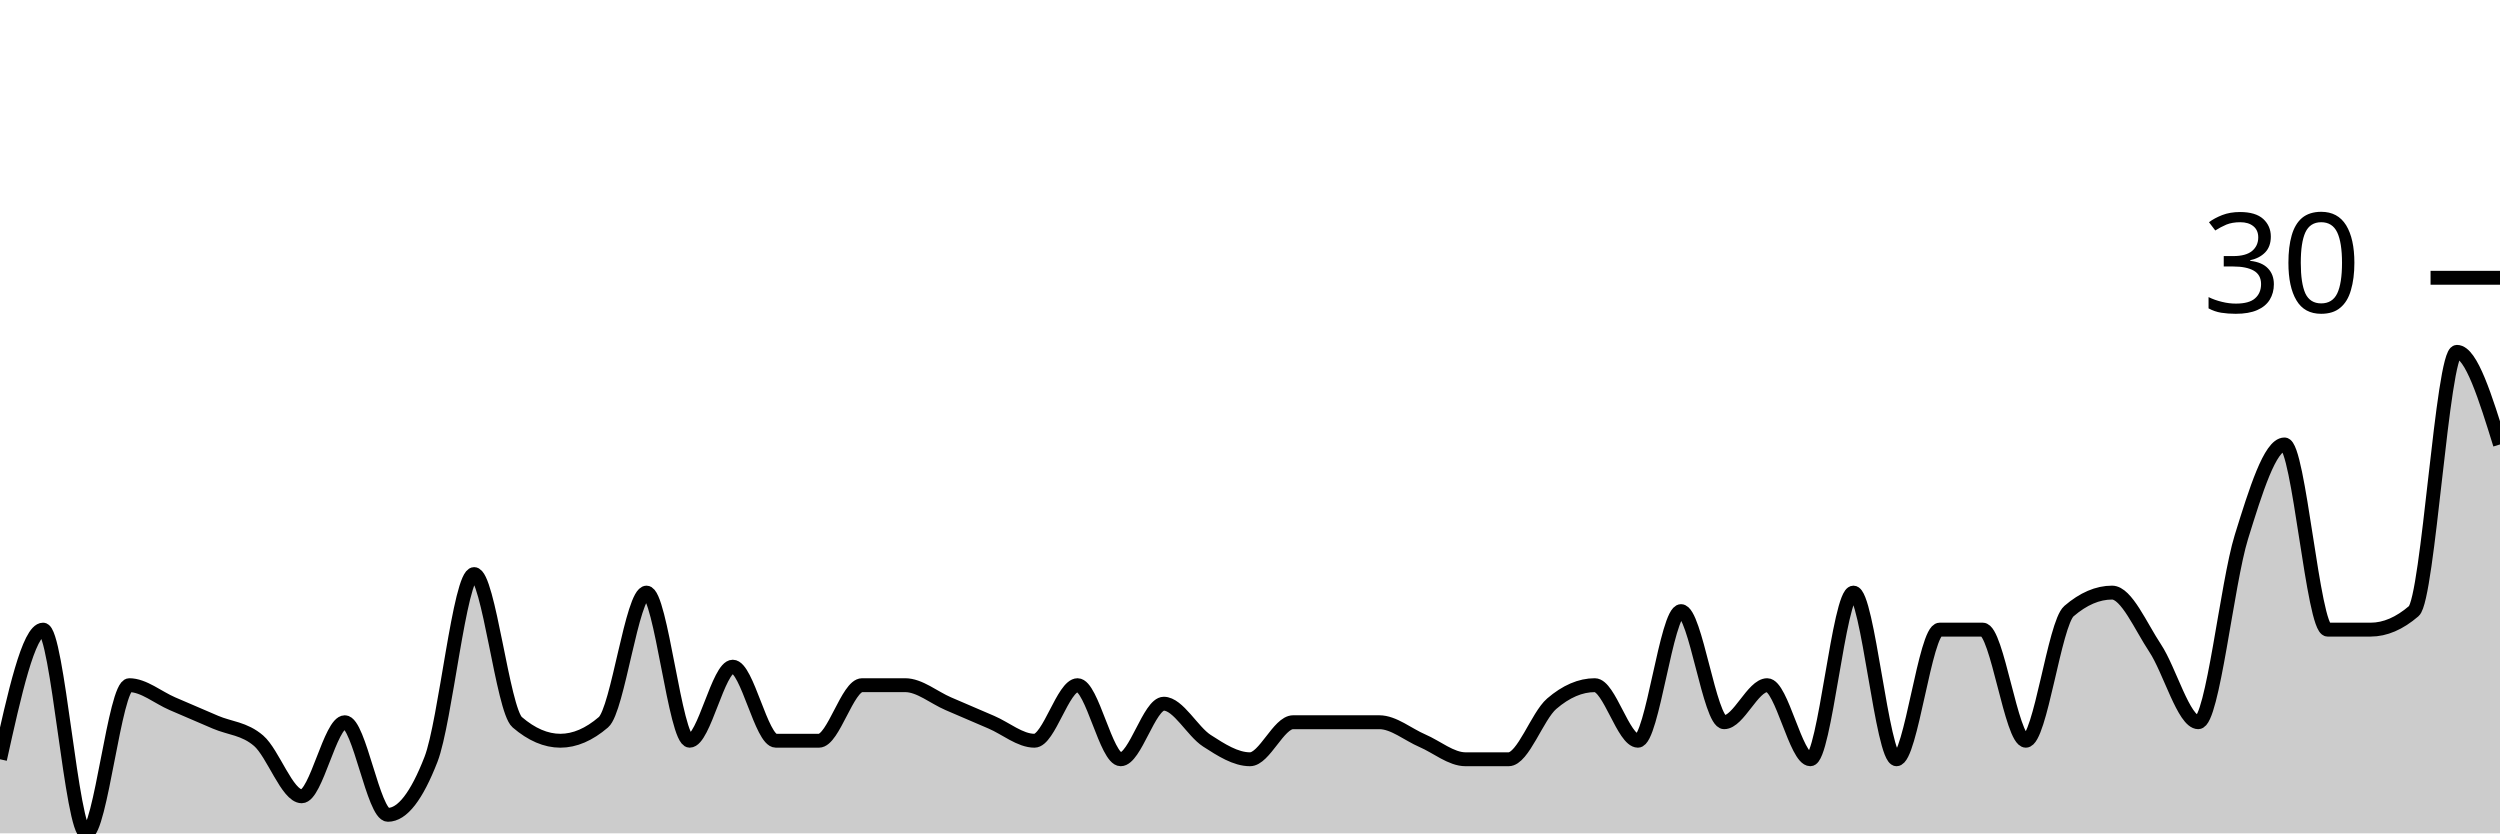
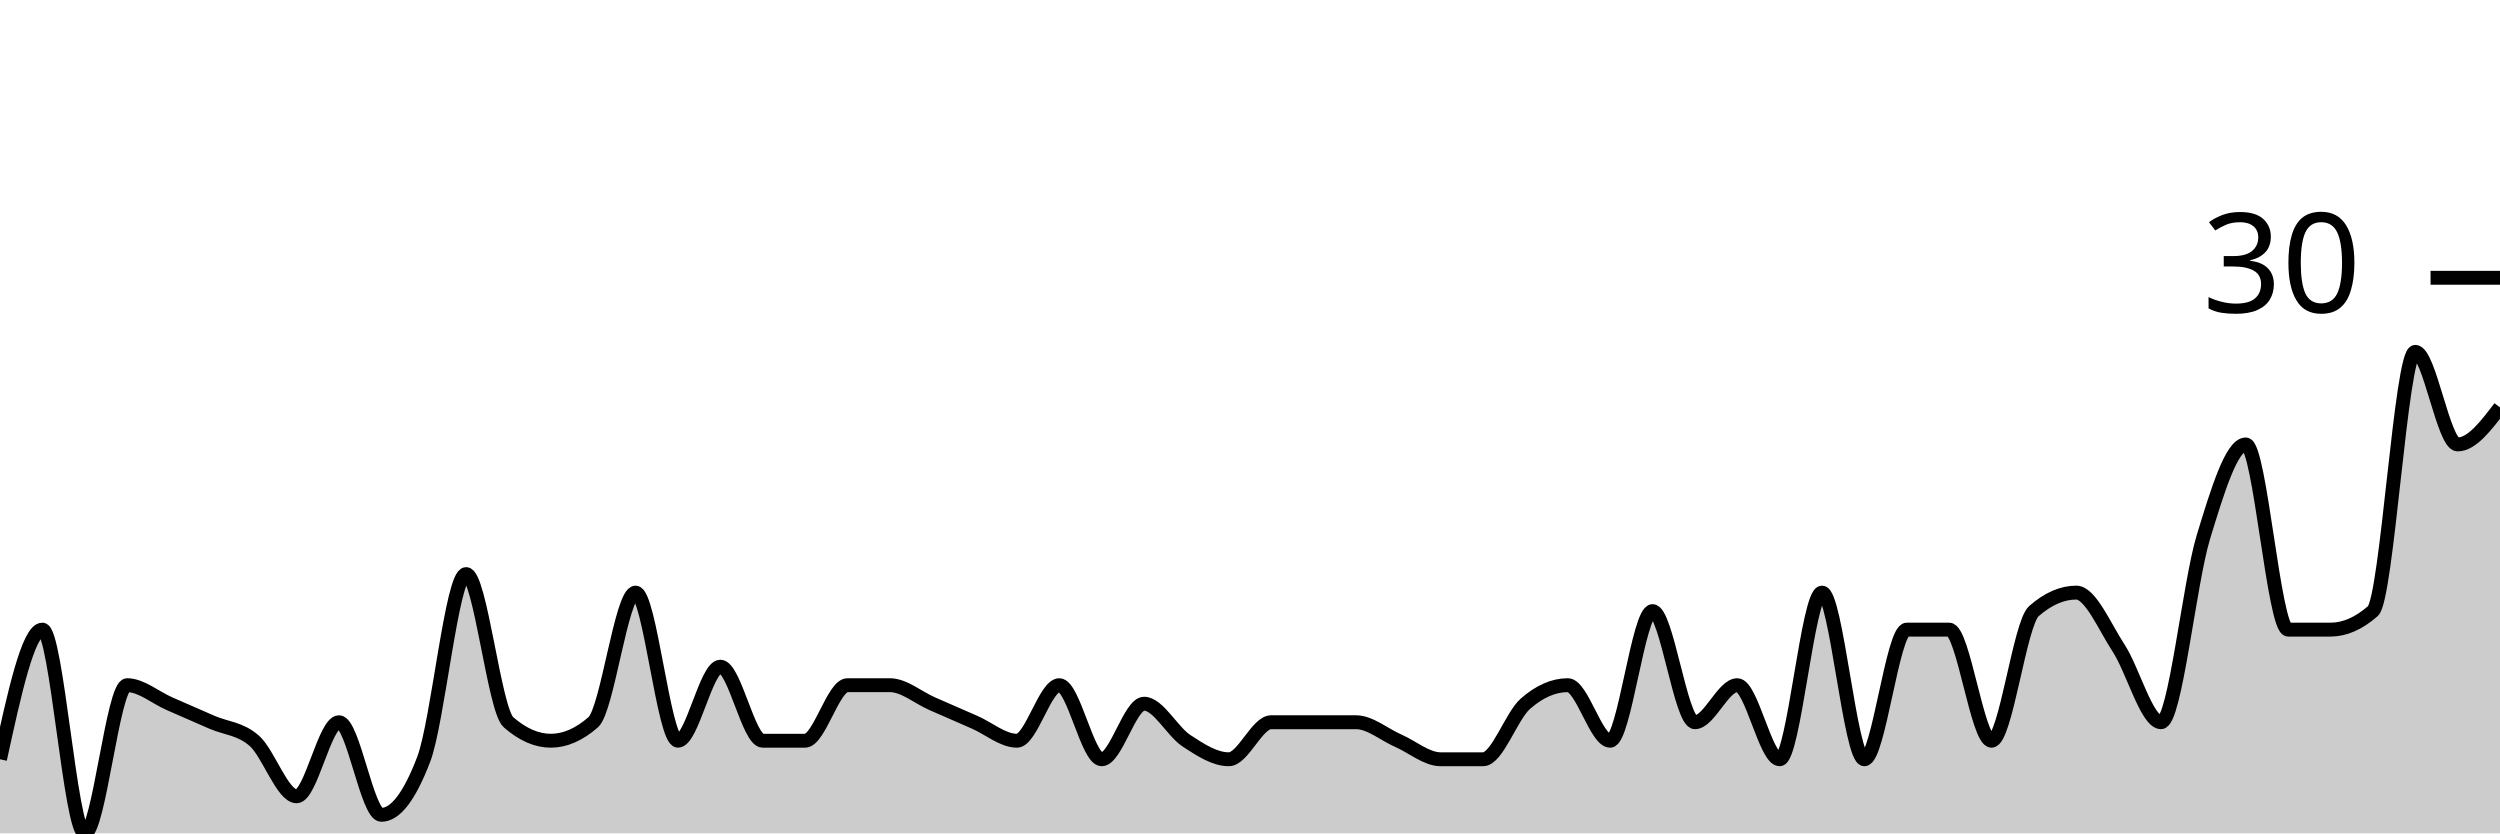
<svg xmlns="http://www.w3.org/2000/svg" viewBox="0 0 180 60">
  <g transform="translate(0,20)">
-     <path class="area" fill="rgba(0, 0, 0, 0.2)" d="M0,34.667C1.034,30,2.069,25.333,3.103,25.333C4.138,25.333,5.172,40,6.207,40C7.241,40,8.276,29.333,9.31,29.333C10.345,29.333,11.379,30.222,12.414,30.667C13.448,31.111,14.483,31.556,15.517,32C16.552,32.444,17.586,32.444,18.621,33.333C19.655,34.222,20.69,37.333,21.724,37.333C22.759,37.333,23.793,32,24.828,32C25.862,32,26.897,38.667,27.931,38.667C28.966,38.667,30,37.333,31.034,34.667C32.069,32,33.103,21.333,34.138,21.333C35.172,21.333,36.207,31.111,37.241,32C38.276,32.889,39.31,33.333,40.345,33.333C41.379,33.333,42.414,32.889,43.448,32C44.483,31.111,45.517,22.667,46.552,22.667C47.586,22.667,48.621,33.333,49.655,33.333C50.69,33.333,51.724,28,52.759,28C53.793,28,54.828,33.333,55.862,33.333C56.897,33.333,57.931,33.333,58.966,33.333C60,33.333,61.034,29.333,62.069,29.333C63.103,29.333,64.138,29.333,65.172,29.333C66.207,29.333,67.241,30.222,68.276,30.667C69.31,31.111,70.345,31.556,71.379,32C72.414,32.444,73.448,33.333,74.483,33.333C75.517,33.333,76.552,29.333,77.586,29.333C78.621,29.333,79.655,34.667,80.69,34.667C81.724,34.667,82.759,30.667,83.793,30.667C84.828,30.667,85.862,32.667,86.897,33.333C87.931,34,88.966,34.667,90,34.667C91.034,34.667,92.069,32,93.103,32C94.138,32,95.172,32,96.207,32C97.241,32,98.276,32,99.31,32C100.345,32,101.379,32.889,102.414,33.333C103.448,33.778,104.483,34.667,105.517,34.667C106.552,34.667,107.586,34.667,108.621,34.667C109.655,34.667,110.69,31.556,111.724,30.667C112.759,29.778,113.793,29.333,114.828,29.333C115.862,29.333,116.897,33.333,117.931,33.333C118.966,33.333,120,24,121.034,24C122.069,24,123.103,32,124.138,32C125.172,32,126.207,29.333,127.241,29.333C128.276,29.333,129.31,34.667,130.345,34.667C131.379,34.667,132.414,22.667,133.448,22.667C134.483,22.667,135.517,34.667,136.552,34.667C137.586,34.667,138.621,25.333,139.655,25.333C140.69,25.333,141.724,25.333,142.759,25.333C143.793,25.333,144.828,33.333,145.862,33.333C146.897,33.333,147.931,24.889,148.966,24C150,23.111,151.034,22.667,152.069,22.667C153.103,22.667,154.138,25.111,155.172,26.667C156.207,28.222,157.241,32,158.276,32C159.31,32,160.345,22,161.379,18.667C162.414,15.333,163.448,12,164.483,12C165.517,12,166.552,25.333,167.586,25.333C168.621,25.333,169.655,25.333,170.69,25.333C171.724,25.333,172.759,24.889,173.793,24C174.828,23.111,175.862,5.333,176.897,5.333C177.931,5.333,178.966,8.667,180,12L180,40C178.966,40,177.931,40,176.897,40C175.862,40,174.828,40,173.793,40C172.759,40,171.724,40,170.69,40C169.655,40,168.621,40,167.586,40C166.552,40,165.517,40,164.483,40C163.448,40,162.414,40,161.379,40C160.345,40,159.31,40,158.276,40C157.241,40,156.207,40,155.172,40C154.138,40,153.103,40,152.069,40C151.034,40,150,40,148.966,40C147.931,40,146.897,40,145.862,40C144.828,40,143.793,40,142.759,40C141.724,40,140.69,40,139.655,40C138.621,40,137.586,40,136.552,40C135.517,40,134.483,40,133.448,40C132.414,40,131.379,40,130.345,40C129.31,40,128.276,40,127.241,40C126.207,40,125.172,40,124.138,40C123.103,40,122.069,40,121.034,40C120,40,118.966,40,117.931,40C116.897,40,115.862,40,114.828,40C113.793,40,112.759,40,111.724,40C110.69,40,109.655,40,108.621,40C107.586,40,106.552,40,105.517,40C104.483,40,103.448,40,102.414,40C101.379,40,100.345,40,99.31,40C98.276,40,97.241,40,96.207,40C95.172,40,94.138,40,93.103,40C92.069,40,91.034,40,90,40C88.966,40,87.931,40,86.897,40C85.862,40,84.828,40,83.793,40C82.759,40,81.724,40,80.69,40C79.655,40,78.621,40,77.586,40C76.552,40,75.517,40,74.483,40C73.448,40,72.414,40,71.379,40C70.345,40,69.31,40,68.276,40C67.241,40,66.207,40,65.172,40C64.138,40,63.103,40,62.069,40C61.034,40,60,40,58.966,40C57.931,40,56.897,40,55.862,40C54.828,40,53.793,40,52.759,40C51.724,40,50.69,40,49.655,40C48.621,40,47.586,40,46.552,40C45.517,40,44.483,40,43.448,40C42.414,40,41.379,40,40.345,40C39.31,40,38.276,40,37.241,40C36.207,40,35.172,40,34.138,40C33.103,40,32.069,40,31.034,40C30,40,28.966,40,27.931,40C26.897,40,25.862,40,24.828,40C23.793,40,22.759,40,21.724,40C20.69,40,19.655,40,18.621,40C17.586,40,16.552,40,15.517,40C14.483,40,13.448,40,12.414,40C11.379,40,10.345,40,9.31,40C8.276,40,7.241,40,6.207,40C5.172,40,4.138,40,3.103,40C2.069,40,1.034,40,0,40Z" />
-     <path class="line" stroke="black" fill="none" d="M0,34.667C1.034,30,2.069,25.333,3.103,25.333C4.138,25.333,5.172,40,6.207,40C7.241,40,8.276,29.333,9.31,29.333C10.345,29.333,11.379,30.222,12.414,30.667C13.448,31.111,14.483,31.556,15.517,32C16.552,32.444,17.586,32.444,18.621,33.333C19.655,34.222,20.69,37.333,21.724,37.333C22.759,37.333,23.793,32,24.828,32C25.862,32,26.897,38.667,27.931,38.667C28.966,38.667,30,37.333,31.034,34.667C32.069,32,33.103,21.333,34.138,21.333C35.172,21.333,36.207,31.111,37.241,32C38.276,32.889,39.31,33.333,40.345,33.333C41.379,33.333,42.414,32.889,43.448,32C44.483,31.111,45.517,22.667,46.552,22.667C47.586,22.667,48.621,33.333,49.655,33.333C50.69,33.333,51.724,28,52.759,28C53.793,28,54.828,33.333,55.862,33.333C56.897,33.333,57.931,33.333,58.966,33.333C60,33.333,61.034,29.333,62.069,29.333C63.103,29.333,64.138,29.333,65.172,29.333C66.207,29.333,67.241,30.222,68.276,30.667C69.31,31.111,70.345,31.556,71.379,32C72.414,32.444,73.448,33.333,74.483,33.333C75.517,33.333,76.552,29.333,77.586,29.333C78.621,29.333,79.655,34.667,80.69,34.667C81.724,34.667,82.759,30.667,83.793,30.667C84.828,30.667,85.862,32.667,86.897,33.333C87.931,34,88.966,34.667,90,34.667C91.034,34.667,92.069,32,93.103,32C94.138,32,95.172,32,96.207,32C97.241,32,98.276,32,99.31,32C100.345,32,101.379,32.889,102.414,33.333C103.448,33.778,104.483,34.667,105.517,34.667C106.552,34.667,107.586,34.667,108.621,34.667C109.655,34.667,110.69,31.556,111.724,30.667C112.759,29.778,113.793,29.333,114.828,29.333C115.862,29.333,116.897,33.333,117.931,33.333C118.966,33.333,120,24,121.034,24C122.069,24,123.103,32,124.138,32C125.172,32,126.207,29.333,127.241,29.333C128.276,29.333,129.31,34.667,130.345,34.667C131.379,34.667,132.414,22.667,133.448,22.667C134.483,22.667,135.517,34.667,136.552,34.667C137.586,34.667,138.621,25.333,139.655,25.333C140.69,25.333,141.724,25.333,142.759,25.333C143.793,25.333,144.828,33.333,145.862,33.333C146.897,33.333,147.931,24.889,148.966,24C150,23.111,151.034,22.667,152.069,22.667C153.103,22.667,154.138,25.111,155.172,26.667C156.207,28.222,157.241,32,158.276,32C159.31,32,160.345,22,161.379,18.667C162.414,15.333,163.448,12,164.483,12C165.517,12,166.552,25.333,167.586,25.333C168.621,25.333,169.655,25.333,170.69,25.333C171.724,25.333,172.759,24.889,173.793,24C174.828,23.111,175.862,5.333,176.897,5.333C177.931,5.333,178.966,8.667,180,12" />
+     <path class="area" fill="rgba(0, 0, 0, 0.2)" d="M0,34.667C1.017,30,2.034,25.333,3.051,25.333C4.068,25.333,5.085,40,6.102,40C7.119,40,8.136,29.333,9.153,29.333C10.169,29.333,11.186,30.222,12.203,30.667C13.22,31.111,14.237,31.556,15.254,32C16.271,32.444,17.288,32.444,18.305,33.333C19.322,34.222,20.339,37.333,21.356,37.333C22.373,37.333,23.39,32,24.407,32C25.424,32,26.441,38.667,27.458,38.667C28.475,38.667,29.492,37.333,30.508,34.667C31.525,32,32.542,21.333,33.559,21.333C34.576,21.333,35.593,31.111,36.61,32C37.627,32.889,38.644,33.333,39.661,33.333C40.678,33.333,41.695,32.889,42.712,32C43.729,31.111,44.746,22.667,45.763,22.667C46.78,22.667,47.797,33.333,48.814,33.333C49.831,33.333,50.847,28,51.864,28C52.881,28,53.898,33.333,54.915,33.333C55.932,33.333,56.949,33.333,57.966,33.333C58.983,33.333,60,29.333,61.017,29.333C62.034,29.333,63.051,29.333,64.068,29.333C65.085,29.333,66.102,30.222,67.119,30.667C68.136,31.111,69.153,31.556,70.169,32C71.186,32.444,72.203,33.333,73.22,33.333C74.237,33.333,75.254,29.333,76.271,29.333C77.288,29.333,78.305,34.667,79.322,34.667C80.339,34.667,81.356,30.667,82.373,30.667C83.39,30.667,84.407,32.667,85.424,33.333C86.441,34,87.458,34.667,88.475,34.667C89.492,34.667,90.508,32,91.525,32C92.542,32,93.559,32,94.576,32C95.593,32,96.61,32,97.627,32C98.644,32,99.661,32.889,100.678,33.333C101.695,33.778,102.712,34.667,103.729,34.667C104.746,34.667,105.763,34.667,106.78,34.667C107.797,34.667,108.814,31.556,109.831,30.667C110.847,29.778,111.864,29.333,112.881,29.333C113.898,29.333,114.915,33.333,115.932,33.333C116.949,33.333,117.966,24,118.983,24C120,24,121.017,32,122.034,32C123.051,32,124.068,29.333,125.085,29.333C126.102,29.333,127.119,34.667,128.136,34.667C129.153,34.667,130.169,22.667,131.186,22.667C132.203,22.667,133.22,34.667,134.237,34.667C135.254,34.667,136.271,25.333,137.288,25.333C138.305,25.333,139.322,25.333,140.339,25.333C141.356,25.333,142.373,33.333,143.39,33.333C144.407,33.333,145.424,24.889,146.441,24C147.458,23.111,148.475,22.667,149.492,22.667C150.508,22.667,151.525,25.111,152.542,26.667C153.559,28.222,154.576,32,155.593,32C156.61,32,157.627,22,158.644,18.667C159.661,15.333,160.678,12,161.695,12C162.712,12,163.729,25.333,164.746,25.333C165.763,25.333,166.78,25.333,167.797,25.333C168.814,25.333,169.831,24.889,170.847,24C171.864,23.111,172.881,5.333,173.898,5.333C174.915,5.333,175.932,12,176.949,12C177.966,12,178.983,10.667,180,9.333L180,40C178.983,40,177.966,40,176.949,40C175.932,40,174.915,40,173.898,40C172.881,40,171.864,40,170.847,40C169.831,40,168.814,40,167.797,40C166.78,40,165.763,40,164.746,40C163.729,40,162.712,40,161.695,40C160.678,40,159.661,40,158.644,40C157.627,40,156.61,40,155.593,40C154.576,40,153.559,40,152.542,40C151.525,40,150.508,40,149.492,40C148.475,40,147.458,40,146.441,40C145.424,40,144.407,40,143.39,40C142.373,40,141.356,40,140.339,40C139.322,40,138.305,40,137.288,40C136.271,40,135.254,40,134.237,40C133.22,40,132.203,40,131.186,40C130.169,40,129.153,40,128.136,40C127.119,40,126.102,40,125.085,40C124.068,40,123.051,40,122.034,40C121.017,40,120,40,118.983,40C117.966,40,116.949,40,115.932,40C114.915,40,113.898,40,112.881,40C111.864,40,110.847,40,109.831,40C108.814,40,107.797,40,106.78,40C105.763,40,104.746,40,103.729,40C102.712,40,101.695,40,100.678,40C99.661,40,98.644,40,97.627,40C96.61,40,95.593,40,94.576,40C93.559,40,92.542,40,91.525,40C90.508,40,89.492,40,88.475,40C87.458,40,86.441,40,85.424,40C84.407,40,83.39,40,82.373,40C81.356,40,80.339,40,79.322,40C78.305,40,77.288,40,76.271,40C75.254,40,74.237,40,73.22,40C72.203,40,71.186,40,70.169,40C69.153,40,68.136,40,67.119,40C66.102,40,65.085,40,64.068,40C63.051,40,62.034,40,61.017,40C60,40,58.983,40,57.966,40C56.949,40,55.932,40,54.915,40C53.898,40,52.881,40,51.864,40C50.847,40,49.831,40,48.814,40C47.797,40,46.78,40,45.763,40C44.746,40,43.729,40,42.712,40C41.695,40,40.678,40,39.661,40C38.644,40,37.627,40,36.61,40C35.593,40,34.576,40,33.559,40C32.542,40,31.525,40,30.508,40C29.492,40,28.475,40,27.458,40C26.441,40,25.424,40,24.407,40C23.39,40,22.373,40,21.356,40C20.339,40,19.322,40,18.305,40C17.288,40,16.271,40,15.254,40C14.237,40,13.22,40,12.203,40C11.186,40,10.169,40,9.153,40C8.136,40,7.119,40,6.102,40C5.085,40,4.068,40,3.051,40C2.034,40,1.017,40,0,40Z" />
+     <path class="line" stroke="black" fill="none" d="M0,34.667C1.017,30,2.034,25.333,3.051,25.333C4.068,25.333,5.085,40,6.102,40C7.119,40,8.136,29.333,9.153,29.333C10.169,29.333,11.186,30.222,12.203,30.667C13.22,31.111,14.237,31.556,15.254,32C16.271,32.444,17.288,32.444,18.305,33.333C19.322,34.222,20.339,37.333,21.356,37.333C22.373,37.333,23.39,32,24.407,32C25.424,32,26.441,38.667,27.458,38.667C28.475,38.667,29.492,37.333,30.508,34.667C31.525,32,32.542,21.333,33.559,21.333C34.576,21.333,35.593,31.111,36.61,32C37.627,32.889,38.644,33.333,39.661,33.333C40.678,33.333,41.695,32.889,42.712,32C43.729,31.111,44.746,22.667,45.763,22.667C46.78,22.667,47.797,33.333,48.814,33.333C49.831,33.333,50.847,28,51.864,28C52.881,28,53.898,33.333,54.915,33.333C55.932,33.333,56.949,33.333,57.966,33.333C58.983,33.333,60,29.333,61.017,29.333C62.034,29.333,63.051,29.333,64.068,29.333C65.085,29.333,66.102,30.222,67.119,30.667C68.136,31.111,69.153,31.556,70.169,32C71.186,32.444,72.203,33.333,73.22,33.333C74.237,33.333,75.254,29.333,76.271,29.333C77.288,29.333,78.305,34.667,79.322,34.667C80.339,34.667,81.356,30.667,82.373,30.667C83.39,30.667,84.407,32.667,85.424,33.333C86.441,34,87.458,34.667,88.475,34.667C89.492,34.667,90.508,32,91.525,32C92.542,32,93.559,32,94.576,32C95.593,32,96.61,32,97.627,32C98.644,32,99.661,32.889,100.678,33.333C101.695,33.778,102.712,34.667,103.729,34.667C104.746,34.667,105.763,34.667,106.78,34.667C107.797,34.667,108.814,31.556,109.831,30.667C110.847,29.778,111.864,29.333,112.881,29.333C113.898,29.333,114.915,33.333,115.932,33.333C116.949,33.333,117.966,24,118.983,24C120,24,121.017,32,122.034,32C123.051,32,124.068,29.333,125.085,29.333C126.102,29.333,127.119,34.667,128.136,34.667C129.153,34.667,130.169,22.667,131.186,22.667C132.203,22.667,133.22,34.667,134.237,34.667C135.254,34.667,136.271,25.333,137.288,25.333C138.305,25.333,139.322,25.333,140.339,25.333C141.356,25.333,142.373,33.333,143.39,33.333C144.407,33.333,145.424,24.889,146.441,24C147.458,23.111,148.475,22.667,149.492,22.667C150.508,22.667,151.525,25.111,152.542,26.667C153.559,28.222,154.576,32,155.593,32C156.61,32,157.627,22,158.644,18.667C159.661,15.333,160.678,12,161.695,12C162.712,12,163.729,25.333,164.746,25.333C165.763,25.333,166.78,25.333,167.797,25.333C168.814,25.333,169.831,24.889,170.847,24C171.864,23.111,172.881,5.333,173.898,5.333C174.915,5.333,175.932,12,176.949,12C177.966,12,178.983,10.667,180,9.333" />
    <path class="axis-ceiling" stroke-width="1" stroke="black" fill="none" d="M175,0L180,0" />
    <text class="axis-ceiling-label" font-family="sans-serif" text-anchor="end" font-size="10px" x="170" y="2.5">30</text>
  </g>
</svg>
